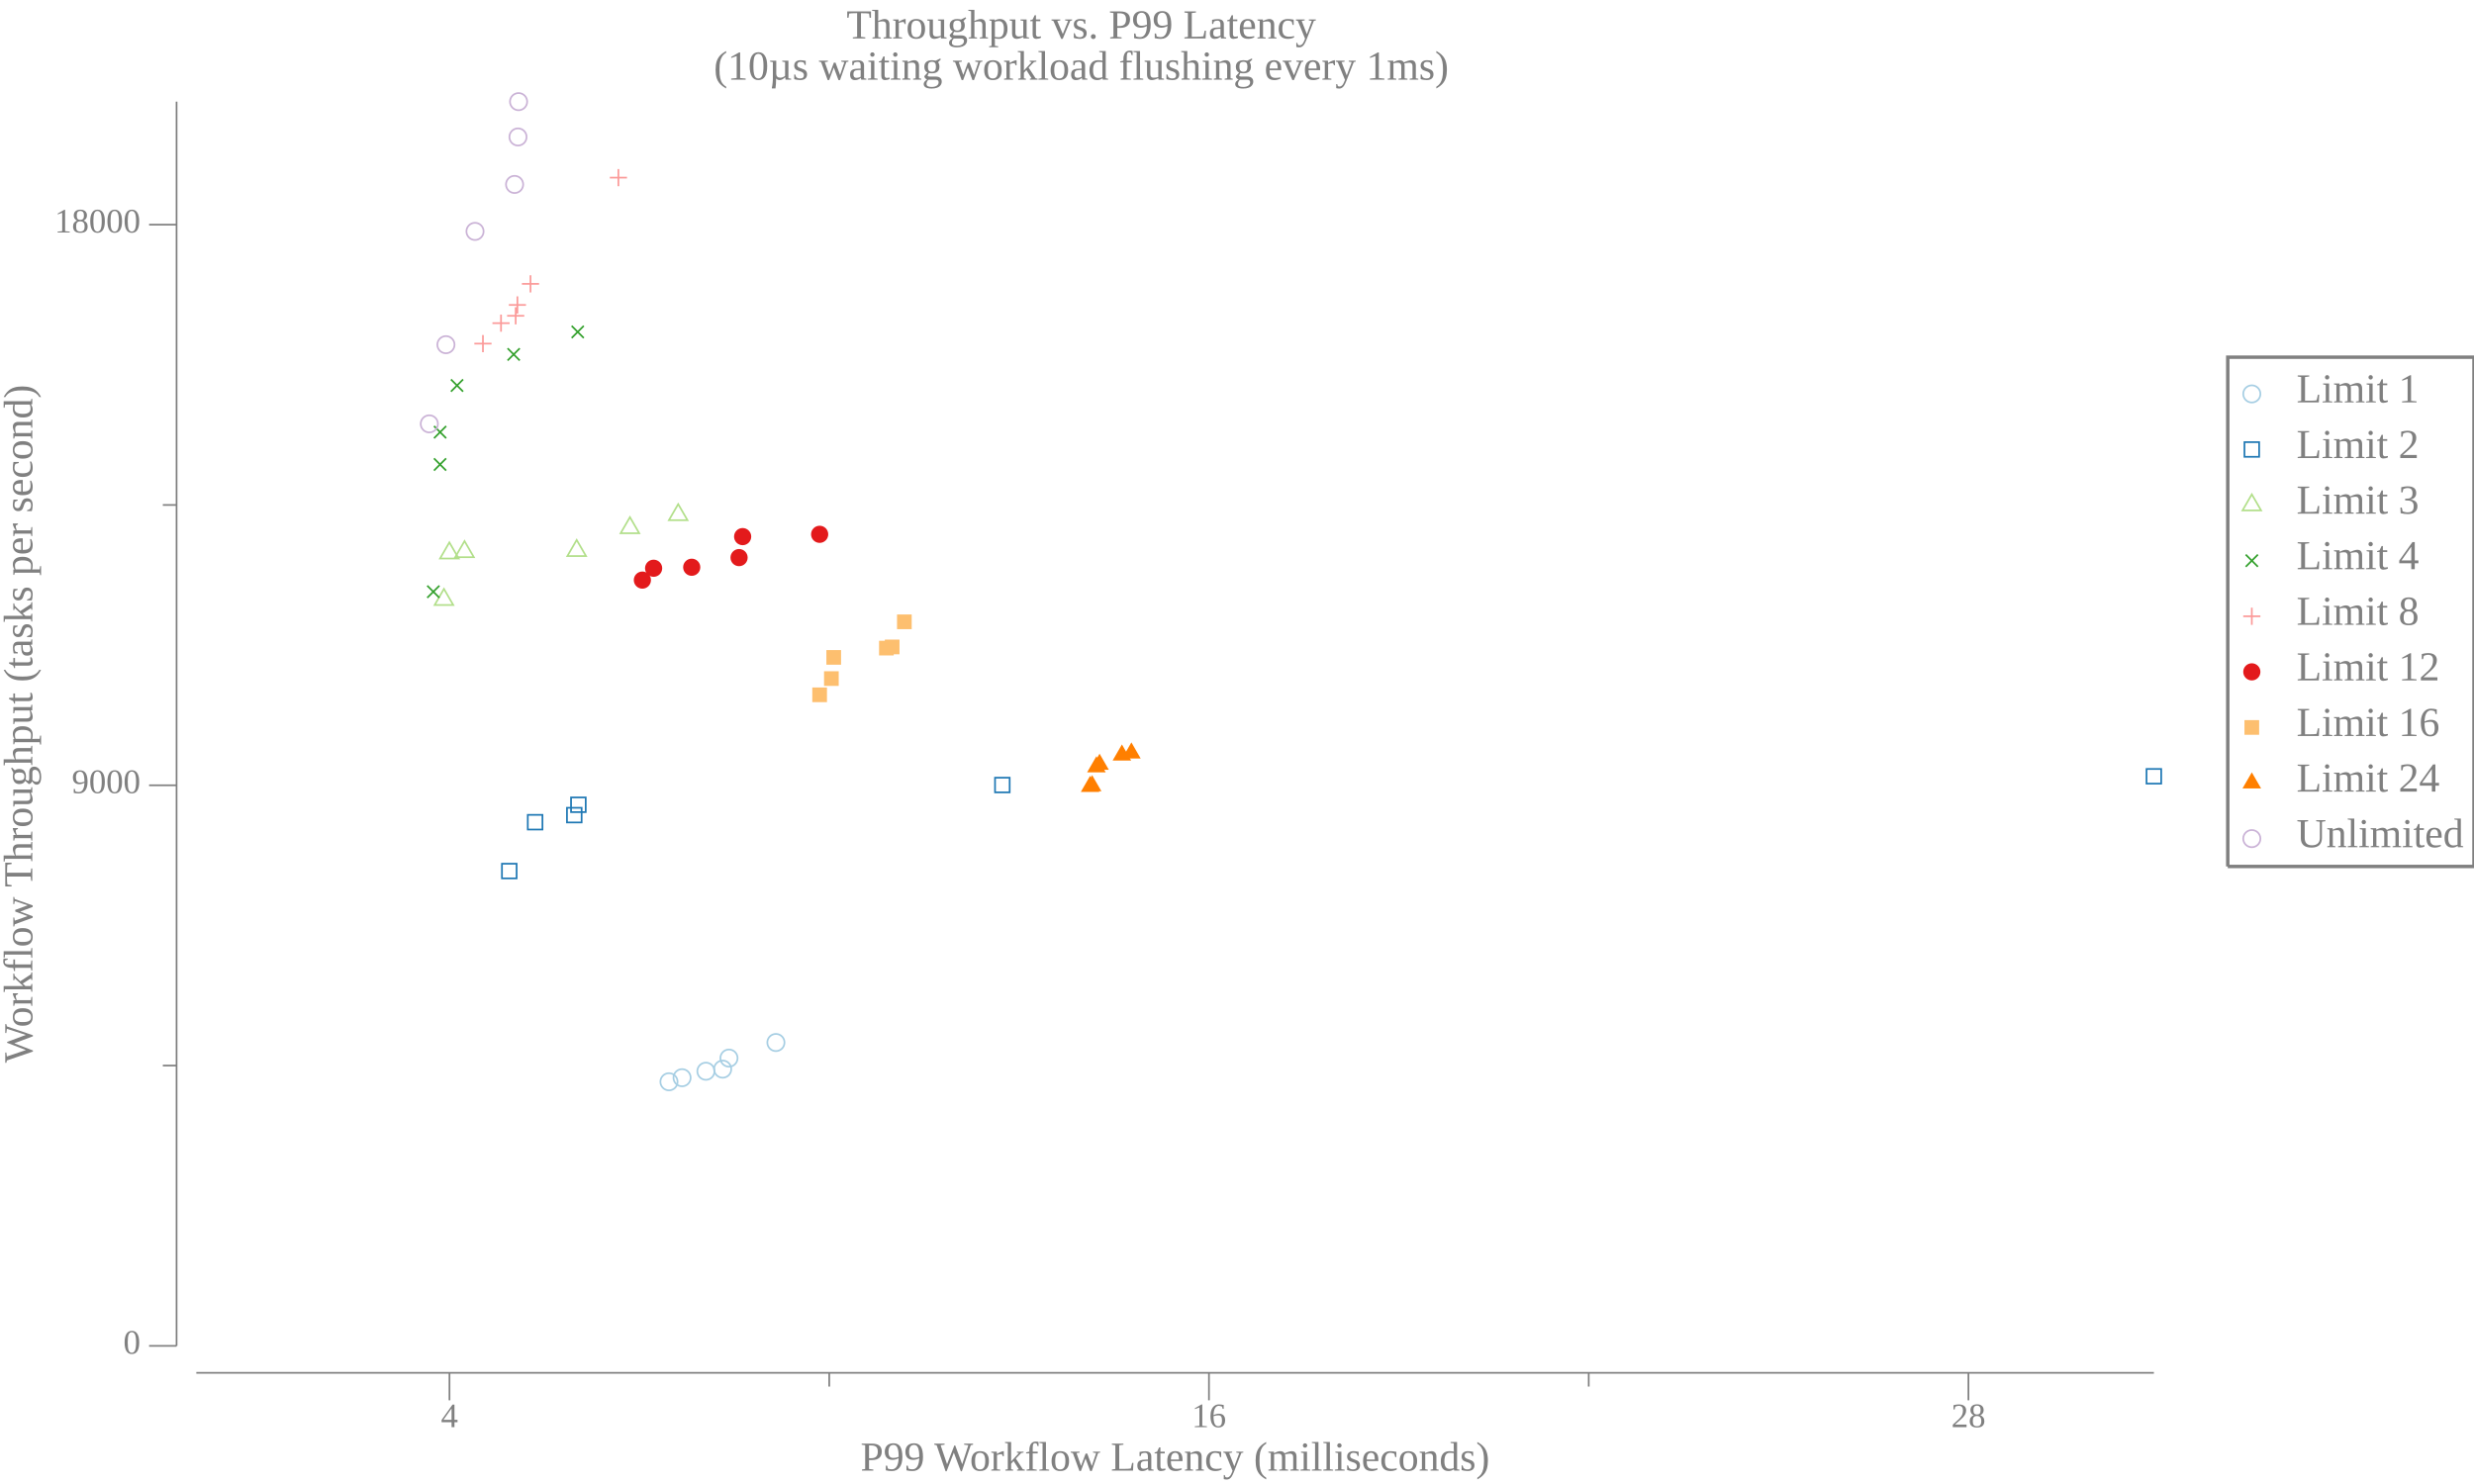
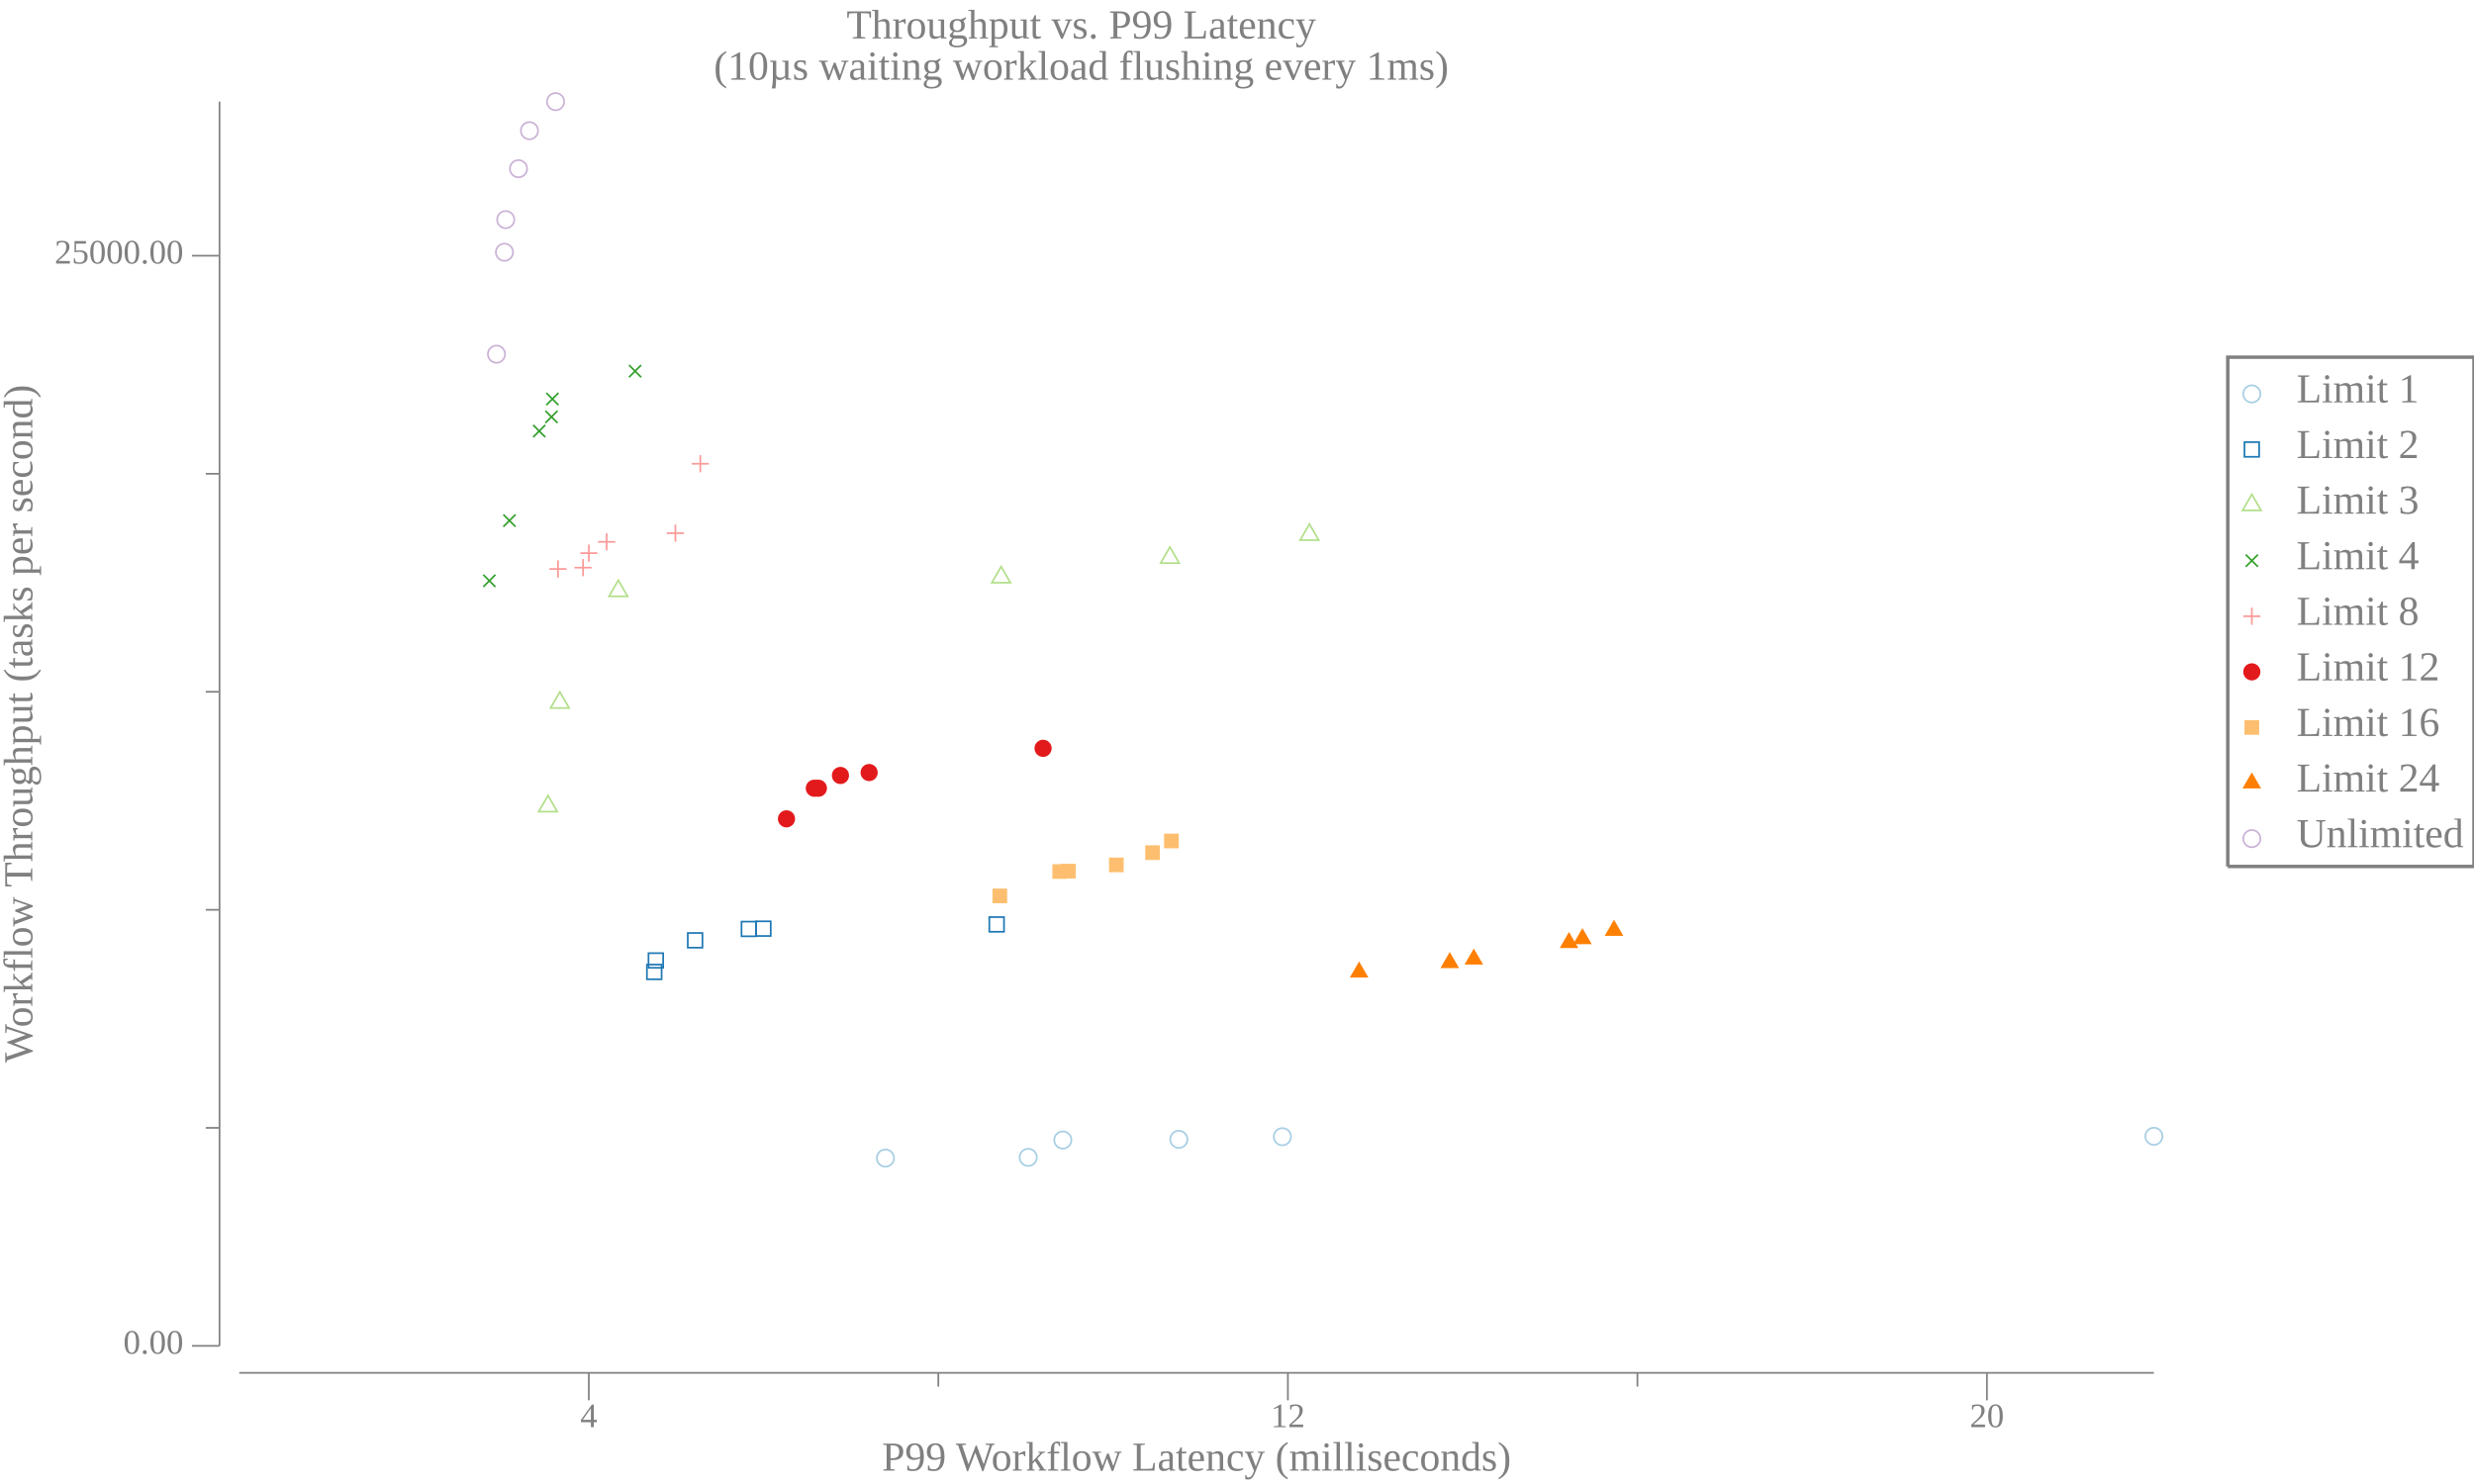
<svg xmlns="http://www.w3.org/2000/svg" width="720pt" height="432pt" viewBox="0 0 720 432">
  <g transform="scale(1, -1) translate(0, -432)">
    <path d="M657.84,317.33A2.5,2.5 0 1 1 652.84,317.33A2.5,2.5 0 1 1 657.84,317.33Z" style="fill:none;stroke:#A6CEE3;stroke-width:0.5" />
    <text x="668.34" y="-314.85" transform="scale(1, -1)" style="font-family:Liberation Serif;font-variant:normal;font-weight:normal;font-style:normal;font-size:12px;fill:#808080">Limit 1</text>
    <path d="M653.2,299.02L657.47,299.02L657.47,303.29L653.2,303.29Z" style="fill:none;stroke:#1F78B4;stroke-width:0.5" />
    <text x="668.34" y="-298.66" transform="scale(1, -1)" style="font-family:Liberation Serif;font-variant:normal;font-weight:normal;font-style:normal;font-size:12px;fill:#808080">Limit 2</text>
    <path d="M655.34,288.09L652.63,283.41L658.04,283.41Z" style="fill:none;stroke:#B2DF8A;stroke-width:0.5" />
    <text x="668.34" y="-282.48" transform="scale(1, -1)" style="font-family:Liberation Serif;font-variant:normal;font-weight:normal;font-style:normal;font-size:12px;fill:#808080">Limit 3</text>
    <path d="M653.57,267.02L657.11,270.55" style="fill:none;stroke:#33A02C;stroke-width:0.5" />
    <path d="M653.57,270.55L657.11,267.02" style="fill:none;stroke:#33A02C;stroke-width:0.5" />
    <text x="668.34" y="-266.3" transform="scale(1, -1)" style="font-family:Liberation Serif;font-variant:normal;font-weight:normal;font-style:normal;font-size:12px;fill:#808080">Limit 4</text>
    <path d="M655.34,255.1L655.34,250.1" style="fill:none;stroke:#FB9A99;stroke-width:0.5" />
    <path d="M652.84,252.6L657.84,252.6" style="fill:none;stroke:#FB9A99;stroke-width:0.5" />
    <text x="668.34" y="-250.11" transform="scale(1, -1)" style="font-family:Liberation Serif;font-variant:normal;font-weight:normal;font-style:normal;font-size:12px;fill:#808080">Limit 8</text>
    <path d="M657.84,236.42A2.5,2.5 0 1 1 652.84,236.42A2.5,2.5 0 1 1 657.84,236.42Z" style="fill:#E31A1C" />
    <text x="668.34" y="-233.93" transform="scale(1, -1)" style="font-family:Liberation Serif;font-variant:normal;font-weight:normal;font-style:normal;font-size:12px;fill:#808080">Limit 12</text>
    <path d="M653.2,218.1L657.47,218.1L657.47,222.37L653.2,222.37Z" style="fill:#FDBF6F" />
    <text x="668.34" y="-217.75" transform="scale(1, -1)" style="font-family:Liberation Serif;font-variant:normal;font-weight:normal;font-style:normal;font-size:12px;fill:#808080">Limit 16</text>
    <path d="M655.34,207.17L652.63,202.49L658.04,202.49Z" style="fill:#FF7F00" />
    <text x="668.34" y="-201.56" transform="scale(1, -1)" style="font-family:Liberation Serif;font-variant:normal;font-weight:normal;font-style:normal;font-size:12px;fill:#808080">Limit 24</text>
    <path d="M657.84,187.87A2.5,2.5 0 1 1 652.84,187.87A2.5,2.5 0 1 1 657.84,187.87Z" style="fill:none;stroke:#CAB2D6;stroke-width:0.5" />
    <text x="668.34" y="-185.38" transform="scale(1, -1)" style="font-family:Liberation Serif;font-variant:normal;font-weight:normal;font-style:normal;font-size:12px;fill:#808080">Unlimited</text>
    <path d="M648.34,179.77L648.34,328.02L720,328.02L720,179.77L648.34,179.77" style="fill:none;stroke:#808080" />
    <path d="M0,0L629.34,0L629.34,432L0,432Z" style="fill:#-8000000000000000-8000000000000000-8000000000000000;fill-opacity:0" />
    <text x="246.35" y="-420.81" transform="scale(1, -1)" style="font-family:Liberation Serif;font-variant:normal;font-weight:normal;font-style:normal;font-size:12px;fill:#808080">Throughput vs. P99 Latency</text>
    <text x="207.73" y="-408.81" transform="scale(1, -1)" style="font-family:Liberation Serif;font-variant:normal;font-weight:normal;font-style:normal;font-size:12px;fill:#808080">(10µs waiting workload flushing every 1ms)</text>
-     <text x="250.43" y="-3.902" transform="scale(1, -1)" style="font-family:Liberation Serif;font-variant:normal;font-weight:normal;font-style:normal;font-size:12px;fill:#808080">P99 Workflow Latency (milliseconds)</text>
-     <text x="128.31" y="-16.541" transform="scale(1, -1)" style="font-family:Liberation Serif;font-variant:normal;font-weight:normal;font-style:normal;font-size:10px;fill:#808080">4</text>
-     <text x="346.84" y="-16.541" transform="scale(1, -1)" style="font-family:Liberation Serif;font-variant:normal;font-weight:normal;font-style:normal;font-size:10px;fill:#808080">16</text>
-     <text x="567.87" y="-16.541" transform="scale(1, -1)" style="font-family:Liberation Serif;font-variant:normal;font-weight:normal;font-style:normal;font-size:10px;fill:#808080">28</text>
-     <path d="M130.81,24.363L130.81,32.363" style="fill:none;stroke:#808080;stroke-width:0.5" />
-     <path d="M351.84,24.363L351.84,32.363" style="fill:none;stroke:#808080;stroke-width:0.5" />
-     <path d="M572.87,24.363L572.87,32.363" style="fill:none;stroke:#808080;stroke-width:0.5" />
-     <path d="M241.33,28.363L241.33,32.363" style="fill:none;stroke:#808080;stroke-width:0.5" />
-     <path d="M462.36,28.363L462.36,32.363" style="fill:none;stroke:#808080;stroke-width:0.5" />
-     <path d="M57.135,32.363L626.84,32.363" style="fill:none;stroke:#808080;stroke-width:0.5" />
+     <text x="256.68" y="-3.902" transform="scale(1, -1)" style="font-family:Liberation Serif;font-variant:normal;font-weight:normal;font-style:normal;font-size:12px;fill:#808080">P99 Workflow Latency (milliseconds)</text>
+     <text x="168.86" y="-16.541" transform="scale(1, -1)" style="font-family:Liberation Serif;font-variant:normal;font-weight:normal;font-style:normal;font-size:10px;fill:#808080">4</text>
+     <text x="369.81" y="-16.541" transform="scale(1, -1)" style="font-family:Liberation Serif;font-variant:normal;font-weight:normal;font-style:normal;font-size:10px;fill:#808080">12</text>
+     <text x="573.25" y="-16.541" transform="scale(1, -1)" style="font-family:Liberation Serif;font-variant:normal;font-weight:normal;font-style:normal;font-size:10px;fill:#808080">20</text>
+     <path d="M171.36,24.363L171.36,32.363" style="fill:none;stroke:#808080;stroke-width:0.5" />
+     <path d="M374.81,24.363L374.81,32.363" style="fill:none;stroke:#808080;stroke-width:0.5" />
+     <path d="M578.25,24.363L578.25,32.363" style="fill:none;stroke:#808080;stroke-width:0.5" />
+     <path d="M273.08,28.363L273.08,32.363" style="fill:none;stroke:#808080;stroke-width:0.5" />
+     <path d="M476.53,28.363L476.53,32.363" style="fill:none;stroke:#808080;stroke-width:0.5" />
+     <path d="M69.635,32.363L626.84,32.363" style="fill:none;stroke:#808080;stroke-width:0.5" />
    <g transform="rotate(90)">
      <text x="122.59" y="9.387" transform="scale(1, -1)" style="font-family:Liberation Serif;font-variant:normal;font-weight:normal;font-style:normal;font-size:12px;fill:#808080">Workflow Throughput (tasks per second)</text>
    </g>
-     <text x="35.885" y="-37.924" transform="scale(1, -1)" style="font-family:Liberation Serif;font-variant:normal;font-weight:normal;font-style:normal;font-size:10px;fill:#808080">0</text>
-     <text x="20.885" y="-201.12" transform="scale(1, -1)" style="font-family:Liberation Serif;font-variant:normal;font-weight:normal;font-style:normal;font-size:10px;fill:#808080">9000</text>
-     <text x="15.885" y="-364.31" transform="scale(1, -1)" style="font-family:Liberation Serif;font-variant:normal;font-weight:normal;font-style:normal;font-size:10px;fill:#808080">18000</text>
-     <path d="M43.385,40.209L51.385,40.209" style="fill:none;stroke:#808080;stroke-width:0.5" />
-     <path d="M43.385,203.4L51.385,203.4" style="fill:none;stroke:#808080;stroke-width:0.5" />
-     <path d="M43.385,366.6L51.385,366.6" style="fill:none;stroke:#808080;stroke-width:0.5" />
-     <path d="M47.385,121.81L51.385,121.81" style="fill:none;stroke:#808080;stroke-width:0.5" />
-     <path d="M47.385,285L51.385,285" style="fill:none;stroke:#808080;stroke-width:0.5" />
-     <path d="M51.385,40.209L51.385,402.41" style="fill:none;stroke:#808080;stroke-width:0.5" />
-     <path d="M197.19,117.09A2.5,2.5 0 1 1 192.19,117.09A2.5,2.5 0 1 1 197.19,117.09Z" style="fill:none;stroke:#A6CEE3;stroke-width:0.5" />
-     <path d="M201,118.27A2.5,2.5 0 1 1 196,118.27A2.5,2.5 0 1 1 201,118.27Z" style="fill:none;stroke:#A6CEE3;stroke-width:0.5" />
-     <path d="M207.94,120.16A2.5,2.5 0 1 1 202.94,120.16A2.5,2.5 0 1 1 207.94,120.16Z" style="fill:none;stroke:#A6CEE3;stroke-width:0.5" />
-     <path d="M212.82,120.77A2.5,2.5 0 1 1 207.82,120.77A2.5,2.5 0 1 1 212.82,120.77Z" style="fill:none;stroke:#A6CEE3;stroke-width:0.5" />
-     <path d="M214.65,123.98A2.5,2.5 0 1 1 209.65,123.98A2.5,2.5 0 1 1 214.65,123.98Z" style="fill:none;stroke:#A6CEE3;stroke-width:0.5" />
-     <path d="M228.31,128.52A2.5,2.5 0 1 1 223.31,128.52A2.5,2.5 0 1 1 228.31,128.52Z" style="fill:none;stroke:#A6CEE3;stroke-width:0.5" />
-     <path d="M146.08,176.3L150.35,176.3L150.35,180.57L146.08,180.57Z" style="fill:none;stroke:#1F78B4;stroke-width:0.5" />
-     <path d="M153.6,190.52L157.87,190.52L157.87,194.79L153.6,194.79Z" style="fill:none;stroke:#1F78B4;stroke-width:0.5" />
-     <path d="M165,192.58L169.27,192.58L169.27,196.85L165,196.85Z" style="fill:none;stroke:#1F78B4;stroke-width:0.5" />
-     <path d="M166.19,195.59L170.46,195.59L170.46,199.86L166.19,199.86Z" style="fill:none;stroke:#1F78B4;stroke-width:0.5" />
-     <path d="M289.58,201.34L293.84,201.34L293.84,205.61L289.58,205.61Z" style="fill:none;stroke:#1F78B4;stroke-width:0.5" />
-     <path d="M624.7,203.88L628.97,203.88L628.97,208.15L624.7,208.15Z" style="fill:none;stroke:#1F78B4;stroke-width:0.5" />
-     <path d="M129.2,260.57L126.5,255.88L131.91,255.88Z" style="fill:none;stroke:#B2DF8A;stroke-width:0.5" />
-     <path d="M130.78,274.11L128.07,269.42L133.49,269.42Z" style="fill:none;stroke:#B2DF8A;stroke-width:0.5" />
-     <path d="M135.19,274.49L132.48,269.8L137.9,269.8Z" style="fill:none;stroke:#B2DF8A;stroke-width:0.5" />
-     <path d="M167.83,274.82L165.12,270.13L170.54,270.13Z" style="fill:none;stroke:#B2DF8A;stroke-width:0.5" />
-     <path d="M183.33,281.45L180.62,276.77L186.03,276.77Z" style="fill:none;stroke:#B2DF8A;stroke-width:0.5" />
-     <path d="M197.37,285.24L194.66,280.56L200.08,280.56Z" style="fill:none;stroke:#B2DF8A;stroke-width:0.5" />
-     <path d="M124.34,257.98L127.88,261.51" style="fill:none;stroke:#33A02C;stroke-width:0.5" />
-     <path d="M124.34,261.51L127.88,257.98" style="fill:none;stroke:#33A02C;stroke-width:0.5" />
-     <path d="M126.3,295.02L129.83,298.56" style="fill:none;stroke:#33A02C;stroke-width:0.5" />
-     <path d="M126.3,298.56L129.83,295.02" style="fill:none;stroke:#33A02C;stroke-width:0.5" />
-     <path d="M126.31,304.43L129.85,307.97" style="fill:none;stroke:#33A02C;stroke-width:0.5" />
-     <path d="M126.31,307.97L129.85,304.43" style="fill:none;stroke:#33A02C;stroke-width:0.5" />
-     <path d="M131.24,318.01L134.77,321.55" style="fill:none;stroke:#33A02C;stroke-width:0.5" />
-     <path d="M131.24,321.55L134.77,318.01" style="fill:none;stroke:#33A02C;stroke-width:0.5" />
-     <path d="M147.72,327.06L151.26,330.6" style="fill:none;stroke:#33A02C;stroke-width:0.5" />
-     <path d="M147.72,330.6L151.26,327.06" style="fill:none;stroke:#33A02C;stroke-width:0.5" />
-     <path d="M166.36,333.61L169.89,337.14" style="fill:none;stroke:#33A02C;stroke-width:0.5" />
-     <path d="M166.36,337.14L169.89,333.61" style="fill:none;stroke:#33A02C;stroke-width:0.5" />
-     <path d="M140.55,334.47L140.55,329.47" style="fill:none;stroke:#FB9A99;stroke-width:0.5" />
-     <path d="M138.05,331.97L143.05,331.97" style="fill:none;stroke:#FB9A99;stroke-width:0.5" />
-     <path d="M145.81,340.43L145.81,335.43" style="fill:none;stroke:#FB9A99;stroke-width:0.5" />
-     <path d="M143.31,337.93L148.31,337.93" style="fill:none;stroke:#FB9A99;stroke-width:0.5" />
-     <path d="M150.08,342.57L150.08,337.57" style="fill:none;stroke:#FB9A99;stroke-width:0.5" />
-     <path d="M147.58,340.07L152.58,340.07" style="fill:none;stroke:#FB9A99;stroke-width:0.5" />
-     <path d="M150.58,345.73L150.58,340.73" style="fill:none;stroke:#FB9A99;stroke-width:0.5" />
-     <path d="M148.08,343.23L153.08,343.23" style="fill:none;stroke:#FB9A99;stroke-width:0.5" />
-     <path d="M154.39,351.87L154.39,346.87" style="fill:none;stroke:#FB9A99;stroke-width:0.5" />
-     <path d="M151.89,349.37L156.89,349.37" style="fill:none;stroke:#FB9A99;stroke-width:0.5" />
-     <path d="M179.97,382.79L179.97,377.79" style="fill:none;stroke:#FB9A99;stroke-width:0.5" />
-     <path d="M177.47,380.29L182.47,380.29" style="fill:none;stroke:#FB9A99;stroke-width:0.5" />
-     <path d="M189.45,263.13A2.5,2.5 0 1 1 184.45,263.13A2.5,2.5 0 1 1 189.45,263.13Z" style="fill:#E31A1C" />
-     <path d="M192.72,266.58A2.5,2.5 0 1 1 187.72,266.58A2.5,2.5 0 1 1 192.72,266.58Z" style="fill:#E31A1C" />
-     <path d="M203.81,266.87A2.5,2.5 0 1 1 198.81,266.87A2.5,2.5 0 1 1 203.81,266.87Z" style="fill:#E31A1C" />
-     <path d="M217.59,269.68A2.5,2.5 0 1 1 212.59,269.68A2.5,2.5 0 1 1 217.59,269.68Z" style="fill:#E31A1C" />
-     <path d="M218.63,275.79A2.5,2.5 0 1 1 213.63,275.79A2.5,2.5 0 1 1 218.63,275.79Z" style="fill:#E31A1C" />
-     <path d="M241.04,276.46A2.5,2.5 0 1 1 236.04,276.46A2.5,2.5 0 1 1 241.04,276.46Z" style="fill:#E31A1C" />
-     <path d="M236.4,227.6L240.67,227.6L240.67,231.87L236.4,231.87Z" style="fill:#FDBF6F" />
-     <path d="M239.82,232.33L244.09,232.33L244.09,236.6L239.82,236.6Z" style="fill:#FDBF6F" />
-     <path d="M240.5,238.5L244.77,238.5L244.77,242.76L240.5,242.76Z" style="fill:#FDBF6F" />
-     <path d="M255.83,241.2L260.1,241.2L260.1,245.47L255.83,245.47Z" style="fill:#FDBF6F" />
-     <path d="M257.51,241.54L261.78,241.54L261.78,245.81L257.51,245.81Z" style="fill:#FDBF6F" />
-     <path d="M261.06,248.85L265.33,248.85L265.33,253.12L261.06,253.12Z" style="fill:#FDBF6F" />
-     <path d="M317.25,206.15L314.54,201.46L319.95,201.46Z" style="fill:#FF7F00" />
-     <path d="M317.84,206.35L315.14,201.66L320.55,201.66Z" style="fill:#FF7F00" />
-     <path d="M319.08,211.86L316.38,207.17L321.79,207.17Z" style="fill:#FF7F00" />
-     <path d="M320,212.6L317.29,207.92L322.7,207.92Z" style="fill:#FF7F00" />
-     <path d="M326.51,215.29L323.8,210.6L329.21,210.6Z" style="fill:#FF7F00" />
-     <path d="M329.27,215.89L326.56,211.2L331.97,211.2Z" style="fill:#FF7F00" />
-     <path d="M127.44,308.61A2.5,2.5 0 1 1 122.44,308.61A2.5,2.5 0 1 1 127.44,308.61Z" style="fill:none;stroke:#CAB2D6;stroke-width:0.5" />
-     <path d="M132.28,331.66A2.5,2.5 0 1 1 127.28,331.66A2.5,2.5 0 1 1 132.28,331.66Z" style="fill:none;stroke:#CAB2D6;stroke-width:0.5" />
-     <path d="M140.74,364.64A2.5,2.5 0 1 1 135.74,364.64A2.5,2.5 0 1 1 140.74,364.64Z" style="fill:none;stroke:#CAB2D6;stroke-width:0.5" />
-     <path d="M152.26,378.31A2.5,2.5 0 1 1 147.26,378.31A2.5,2.5 0 1 1 152.26,378.31Z" style="fill:none;stroke:#CAB2D6;stroke-width:0.5" />
-     <path d="M153.25,392.13A2.5,2.5 0 1 1 148.25,392.13A2.5,2.5 0 1 1 153.25,392.13Z" style="fill:none;stroke:#CAB2D6;stroke-width:0.5" />
-     <path d="M153.42,402.41A2.5,2.5 0 1 1 148.42,402.41A2.5,2.5 0 1 1 153.42,402.41Z" style="fill:none;stroke:#CAB2D6;stroke-width:0.5" />
+     <text x="35.885" y="-37.924" transform="scale(1, -1)" style="font-family:Liberation Serif;font-variant:normal;font-weight:normal;font-style:normal;font-size:10px;fill:#808080">0.00</text>
+     <text x="15.885" y="-355.28" transform="scale(1, -1)" style="font-family:Liberation Serif;font-variant:normal;font-weight:normal;font-style:normal;font-size:10px;fill:#808080">25000.00</text>
+     <path d="M55.885,40.209L63.885,40.209" style="fill:none;stroke:#808080;stroke-width:0.5" />
+     <path d="M55.885,357.56L63.885,357.56" style="fill:none;stroke:#808080;stroke-width:0.5" />
+     <path d="M59.885,103.68L63.885,103.68" style="fill:none;stroke:#808080;stroke-width:0.5" />
+     <path d="M59.885,167.15L63.885,167.15" style="fill:none;stroke:#808080;stroke-width:0.5" />
+     <path d="M59.885,230.62L63.885,230.62" style="fill:none;stroke:#808080;stroke-width:0.5" />
+     <path d="M59.885,294.09L63.885,294.09" style="fill:none;stroke:#808080;stroke-width:0.5" />
+     <path d="M63.885,40.209L63.885,402.41" style="fill:none;stroke:#808080;stroke-width:0.5" />
+     <path d="M260.18,94.87A2.5,2.5 0 1 1 255.18,94.87A2.5,2.5 0 1 1 260.18,94.87Z" style="fill:none;stroke:#A6CEE3;stroke-width:0.5" />
+     <path d="M301.74,95.086A2.5,2.5 0 1 1 296.74,95.086A2.5,2.5 0 1 1 301.74,95.086Z" style="fill:none;stroke:#A6CEE3;stroke-width:0.5" />
+     <path d="M311.81,100.14A2.5,2.5 0 1 1 306.81,100.14A2.5,2.5 0 1 1 311.81,100.14Z" style="fill:none;stroke:#A6CEE3;stroke-width:0.5" />
+     <path d="M345.57,100.33A2.5,2.5 0 1 1 340.57,100.33A2.5,2.5 0 1 1 345.57,100.33Z" style="fill:none;stroke:#A6CEE3;stroke-width:0.5" />
+     <path d="M375.71,101.1A2.5,2.5 0 1 1 370.71,101.1A2.5,2.5 0 1 1 375.71,101.1Z" style="fill:none;stroke:#A6CEE3;stroke-width:0.5" />
+     <path d="M629.34,101.22A2.5,2.5 0 1 1 624.34,101.22A2.5,2.5 0 1 1 629.34,101.22Z" style="fill:none;stroke:#A6CEE3;stroke-width:0.5" />
+     <path d="M188.27,146.93L192.54,146.93L192.54,151.2L188.27,151.2Z" style="fill:none;stroke:#1F78B4;stroke-width:0.5" />
+     <path d="M188.73,150.27L193,150.27L193,154.53L188.73,154.53Z" style="fill:none;stroke:#1F78B4;stroke-width:0.5" />
+     <path d="M200.16,156.13L204.43,156.13L204.43,160.4L200.16,160.4Z" style="fill:none;stroke:#1F78B4;stroke-width:0.5" />
+     <path d="M215.8,159.44L220.07,159.44L220.07,163.71L215.8,163.71Z" style="fill:none;stroke:#1F78B4;stroke-width:0.5" />
+     <path d="M220.04,159.53L224.3,159.53L224.3,163.8L220.04,163.8Z" style="fill:none;stroke:#1F78B4;stroke-width:0.5" />
+     <path d="M287.92,160.76L292.19,160.76L292.19,165.03L287.92,165.03Z" style="fill:none;stroke:#1F78B4;stroke-width:0.5" />
+     <path d="M159.48,200.41L156.77,195.72L162.18,195.72Z" style="fill:none;stroke:#B2DF8A;stroke-width:0.5" />
+     <path d="M162.93,230.57L160.22,225.89L165.64,225.89Z" style="fill:none;stroke:#B2DF8A;stroke-width:0.5" />
+     <path d="M179.94,263.08L177.24,258.4L182.65,258.4Z" style="fill:none;stroke:#B2DF8A;stroke-width:0.5" />
+     <path d="M291.36,267.06L288.65,262.37L294.06,262.37Z" style="fill:none;stroke:#B2DF8A;stroke-width:0.5" />
+     <path d="M340.47,272.76L337.77,268.07L343.18,268.07Z" style="fill:none;stroke:#B2DF8A;stroke-width:0.5" />
+     <path d="M381.08,279.45L378.38,274.76L383.79,274.76Z" style="fill:none;stroke:#B2DF8A;stroke-width:0.5" />
+     <path d="M140.64,261.16L144.18,264.7" style="fill:none;stroke:#33A02C;stroke-width:0.5" />
+     <path d="M140.64,264.7L144.18,261.16" style="fill:none;stroke:#33A02C;stroke-width:0.5" />
+     <path d="M146.49,278.68L150.03,282.21" style="fill:none;stroke:#33A02C;stroke-width:0.5" />
+     <path d="M146.49,282.21L150.03,278.68" style="fill:none;stroke:#33A02C;stroke-width:0.5" />
+     <path d="M155.16,304.75L158.7,308.29" style="fill:none;stroke:#33A02C;stroke-width:0.5" />
+     <path d="M155.16,308.29L158.7,304.75" style="fill:none;stroke:#33A02C;stroke-width:0.5" />
+     <path d="M158.72,308.88L162.26,312.41" style="fill:none;stroke:#33A02C;stroke-width:0.5" />
+     <path d="M158.72,312.41L162.26,308.88" style="fill:none;stroke:#33A02C;stroke-width:0.5" />
+     <path d="M158.99,314.08L162.53,317.62" style="fill:none;stroke:#33A02C;stroke-width:0.5" />
+     <path d="M158.99,317.62L162.53,314.08" style="fill:none;stroke:#33A02C;stroke-width:0.5" />
+     <path d="M183.06,322.19L186.59,325.73" style="fill:none;stroke:#33A02C;stroke-width:0.5" />
+     <path d="M183.06,325.73L186.59,322.19" style="fill:none;stroke:#33A02C;stroke-width:0.5" />
+     <path d="M162.39,268.87L162.39,263.87" style="fill:none;stroke:#FB9A99;stroke-width:0.5" />
+     <path d="M159.89,266.37L164.89,266.37" style="fill:none;stroke:#FB9A99;stroke-width:0.5" />
+     <path d="M169.68,269.26L169.68,264.26" style="fill:none;stroke:#FB9A99;stroke-width:0.5" />
+     <path d="M167.18,266.76L172.18,266.76" style="fill:none;stroke:#FB9A99;stroke-width:0.5" />
+     <path d="M171.37,273.48L171.37,268.48" style="fill:none;stroke:#FB9A99;stroke-width:0.5" />
+     <path d="M168.87,270.98L173.87,270.98" style="fill:none;stroke:#FB9A99;stroke-width:0.5" />
+     <path d="M176.55,276.76L176.55,271.76" style="fill:none;stroke:#FB9A99;stroke-width:0.5" />
+     <path d="M174.05,274.26L179.05,274.26" style="fill:none;stroke:#FB9A99;stroke-width:0.5" />
+     <path d="M196.56,279.29L196.56,274.29" style="fill:none;stroke:#FB9A99;stroke-width:0.5" />
+     <path d="M194.06,276.79L199.06,276.79" style="fill:none;stroke:#FB9A99;stroke-width:0.5" />
+     <path d="M203.81,299.5L203.81,294.5" style="fill:none;stroke:#FB9A99;stroke-width:0.5" />
+     <path d="M201.31,297L206.31,297" style="fill:none;stroke:#FB9A99;stroke-width:0.5" />
+     <path d="M231.39,193.63A2.5,2.5 0 1 1 226.39,193.63A2.5,2.5 0 1 1 231.39,193.63Z" style="fill:#E31A1C" />
+     <path d="M239.49,202.54A2.5,2.5 0 1 1 234.49,202.54A2.5,2.5 0 1 1 239.49,202.54Z" style="fill:#E31A1C" />
+     <path d="M240.67,202.54A2.5,2.5 0 1 1 235.67,202.54A2.5,2.5 0 1 1 240.67,202.54Z" style="fill:#E31A1C" />
+     <path d="M247.09,206.26A2.5,2.5 0 1 1 242.09,206.26A2.5,2.5 0 1 1 247.09,206.26Z" style="fill:#E31A1C" />
+     <path d="M255.44,207.11A2.5,2.5 0 1 1 250.44,207.11A2.5,2.5 0 1 1 255.44,207.11Z" style="fill:#E31A1C" />
+     <path d="M306.06,214.16A2.5,2.5 0 1 1 301.06,214.16A2.5,2.5 0 1 1 306.06,214.16Z" style="fill:#E31A1C" />
+     <path d="M288.84,169.07L293.11,169.07L293.11,173.33L288.84,173.33Z" style="fill:#FDBF6F" />
+     <path d="M306.26,176.16L310.53,176.16L310.53,180.43L306.26,180.43Z" style="fill:#FDBF6F" />
+     <path d="M308.8,176.26L313.07,176.26L313.07,180.53L308.8,180.53Z" style="fill:#FDBF6F" />
+     <path d="M322.75,178.09L327.02,178.09L327.02,182.36L322.75,182.36Z" style="fill:#FDBF6F" />
+     <path d="M333.29,181.66L337.55,181.66L337.55,185.93L333.29,185.93Z" style="fill:#FDBF6F" />
+     <path d="M338.78,185.05L343.05,185.05L343.05,189.32L338.78,189.32Z" style="fill:#FDBF6F" />
+     <path d="M395.54,152.12L392.83,147.44L398.24,147.44Z" style="fill:#FF7F00" />
+     <path d="M421.92,154.88L419.21,150.19L424.63,150.19Z" style="fill:#FF7F00" />
+     <path d="M428.92,155.89L426.22,151.21L431.63,151.21Z" style="fill:#FF7F00" />
+     <path d="M456.62,160.7L453.92,156.02L459.33,156.02Z" style="fill:#FF7F00" />
+     <path d="M460.53,161.83L457.82,157.15L463.24,157.15Z" style="fill:#FF7F00" />
+     <path d="M469.72,164.27L467.01,159.58L472.43,159.58Z" style="fill:#FF7F00" />
+     <path d="M146.99,328.9A2.5,2.5 0 1 1 141.99,328.9A2.5,2.5 0 1 1 146.99,328.9Z" style="fill:none;stroke:#CAB2D6;stroke-width:0.5" />
+     <path d="M149.31,358.57A2.5,2.5 0 1 1 144.31,358.57A2.5,2.5 0 1 1 149.31,358.57Z" style="fill:none;stroke:#CAB2D6;stroke-width:0.5" />
+     <path d="M149.68,368.07A2.5,2.5 0 1 1 144.68,368.07A2.5,2.5 0 1 1 149.68,368.07Z" style="fill:none;stroke:#CAB2D6;stroke-width:0.5" />
+     <path d="M153.4,382.89A2.5,2.5 0 1 1 148.4,382.89A2.5,2.5 0 1 1 153.4,382.89Z" style="fill:none;stroke:#CAB2D6;stroke-width:0.5" />
+     <path d="M156.59,393.95A2.5,2.5 0 1 1 151.59,393.95A2.5,2.5 0 1 1 156.59,393.95Z" style="fill:none;stroke:#CAB2D6;stroke-width:0.5" />
+     <path d="M164.19,402.41A2.5,2.5 0 1 1 159.19,402.41A2.5,2.5 0 1 1 164.19,402.41Z" style="fill:none;stroke:#CAB2D6;stroke-width:0.5" />
  </g>
</svg>
